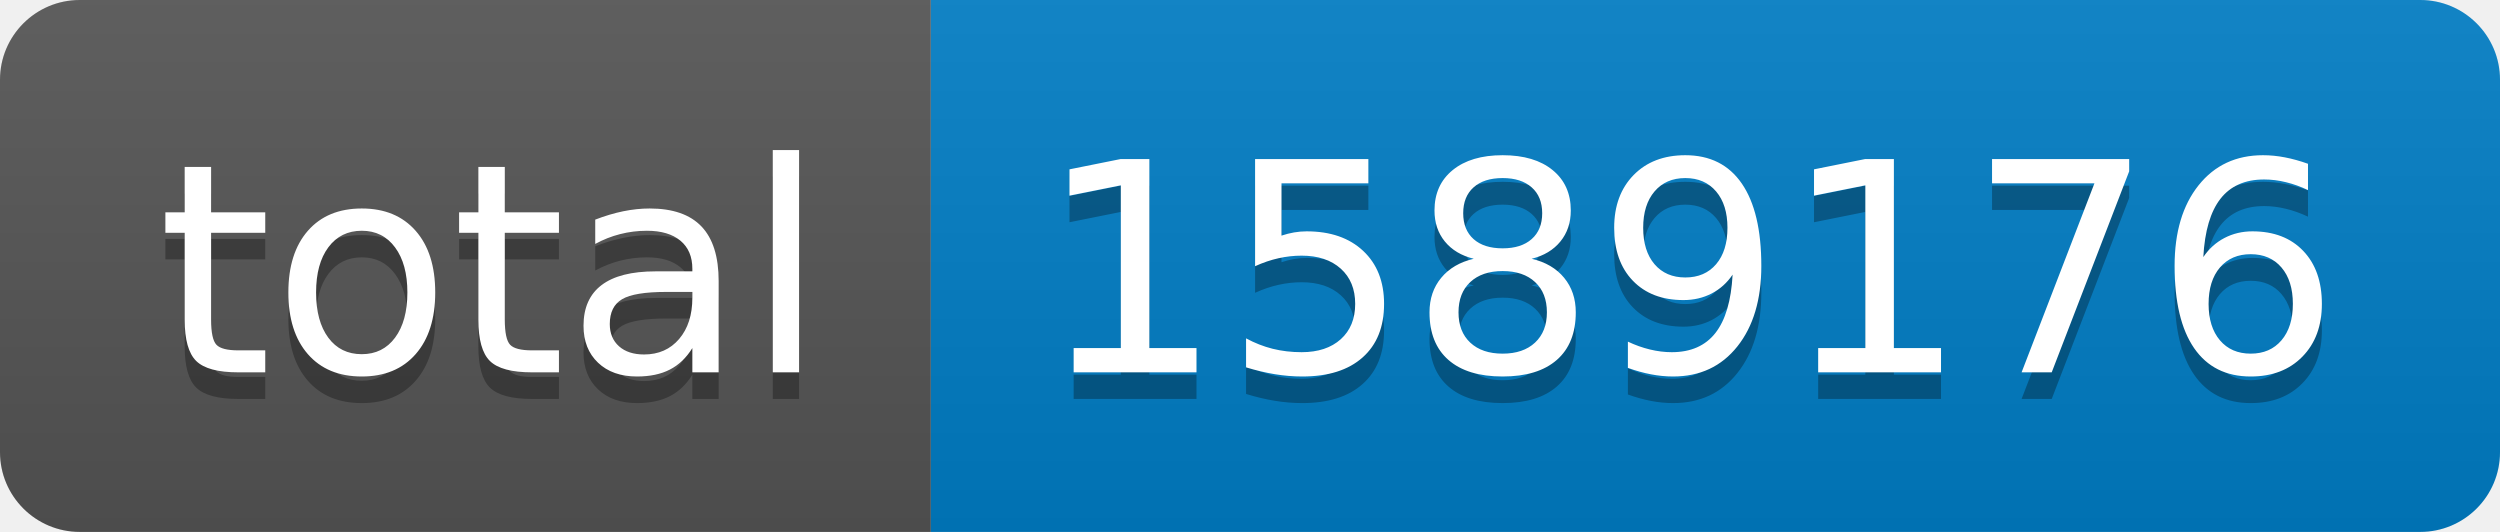
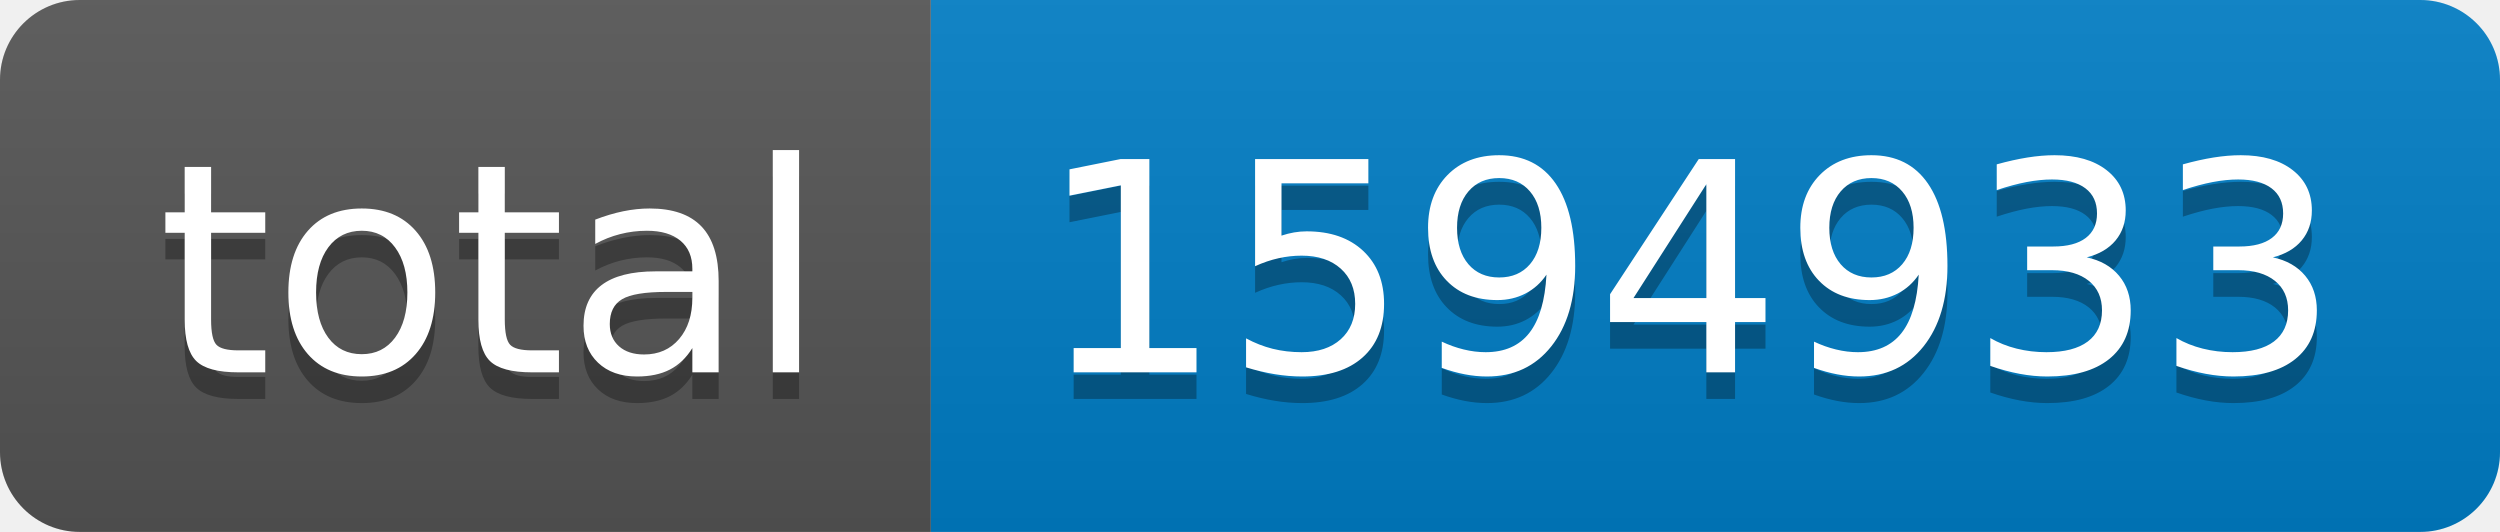
- <svg xmlns="http://www.w3.org/2000/svg" width="94" height="20" role="img" aria-label="total: 1589176">
+ <svg xmlns="http://www.w3.org/2000/svg" width="94" height="20" role="img" aria-label="total: 1594933">
  <linearGradient id="s" x2="0" y2="100%">
    <stop offset="0" stop-color="#bbb" stop-opacity=".1" />
    <stop offset="1" stop-opacity=".1" />
  </linearGradient>
  <clipPath id="r">
    <rect width="94" height="20" rx="3" fill="#fff" />
  </clipPath>
  <g clip-path="url(#r)">
    <rect width="35" height="20" fill="#555" />
    <rect x="35" width="59" height="20" fill="#007ec6" />
    <rect width="94" height="20" fill="url(#s)" />
  </g>
  <g fill="#fff" text-anchor="middle" font-family="Verdana,Geneva,DejaVu Sans,sans-serif" text-rendering="geometricPrecision" font-size="110">
    <text aria-hidden="true" x="185" y="150" fill="#010101" fill-opacity=".3" transform="scale(.1)" textLength="250">total</text>
    <text x="185" y="140" transform="scale(.1)" fill="#fff" textLength="250">total</text>
-     <text aria-hidden="true" x="635" y="150" fill="#010101" fill-opacity=".3" transform="scale(.1)" textLength="490">1589176</text>
-     <text x="635" y="140" transform="scale(.1)" fill="#fff" textLength="490">1589176</text>
+     <text aria-hidden="true" x="635" y="150" fill="#010101" fill-opacity=".3" transform="scale(.1)" textLength="490">1594933</text>
+     <text x="635" y="140" transform="scale(.1)" fill="#fff" textLength="490">1594933</text>
  </g>
</svg>
